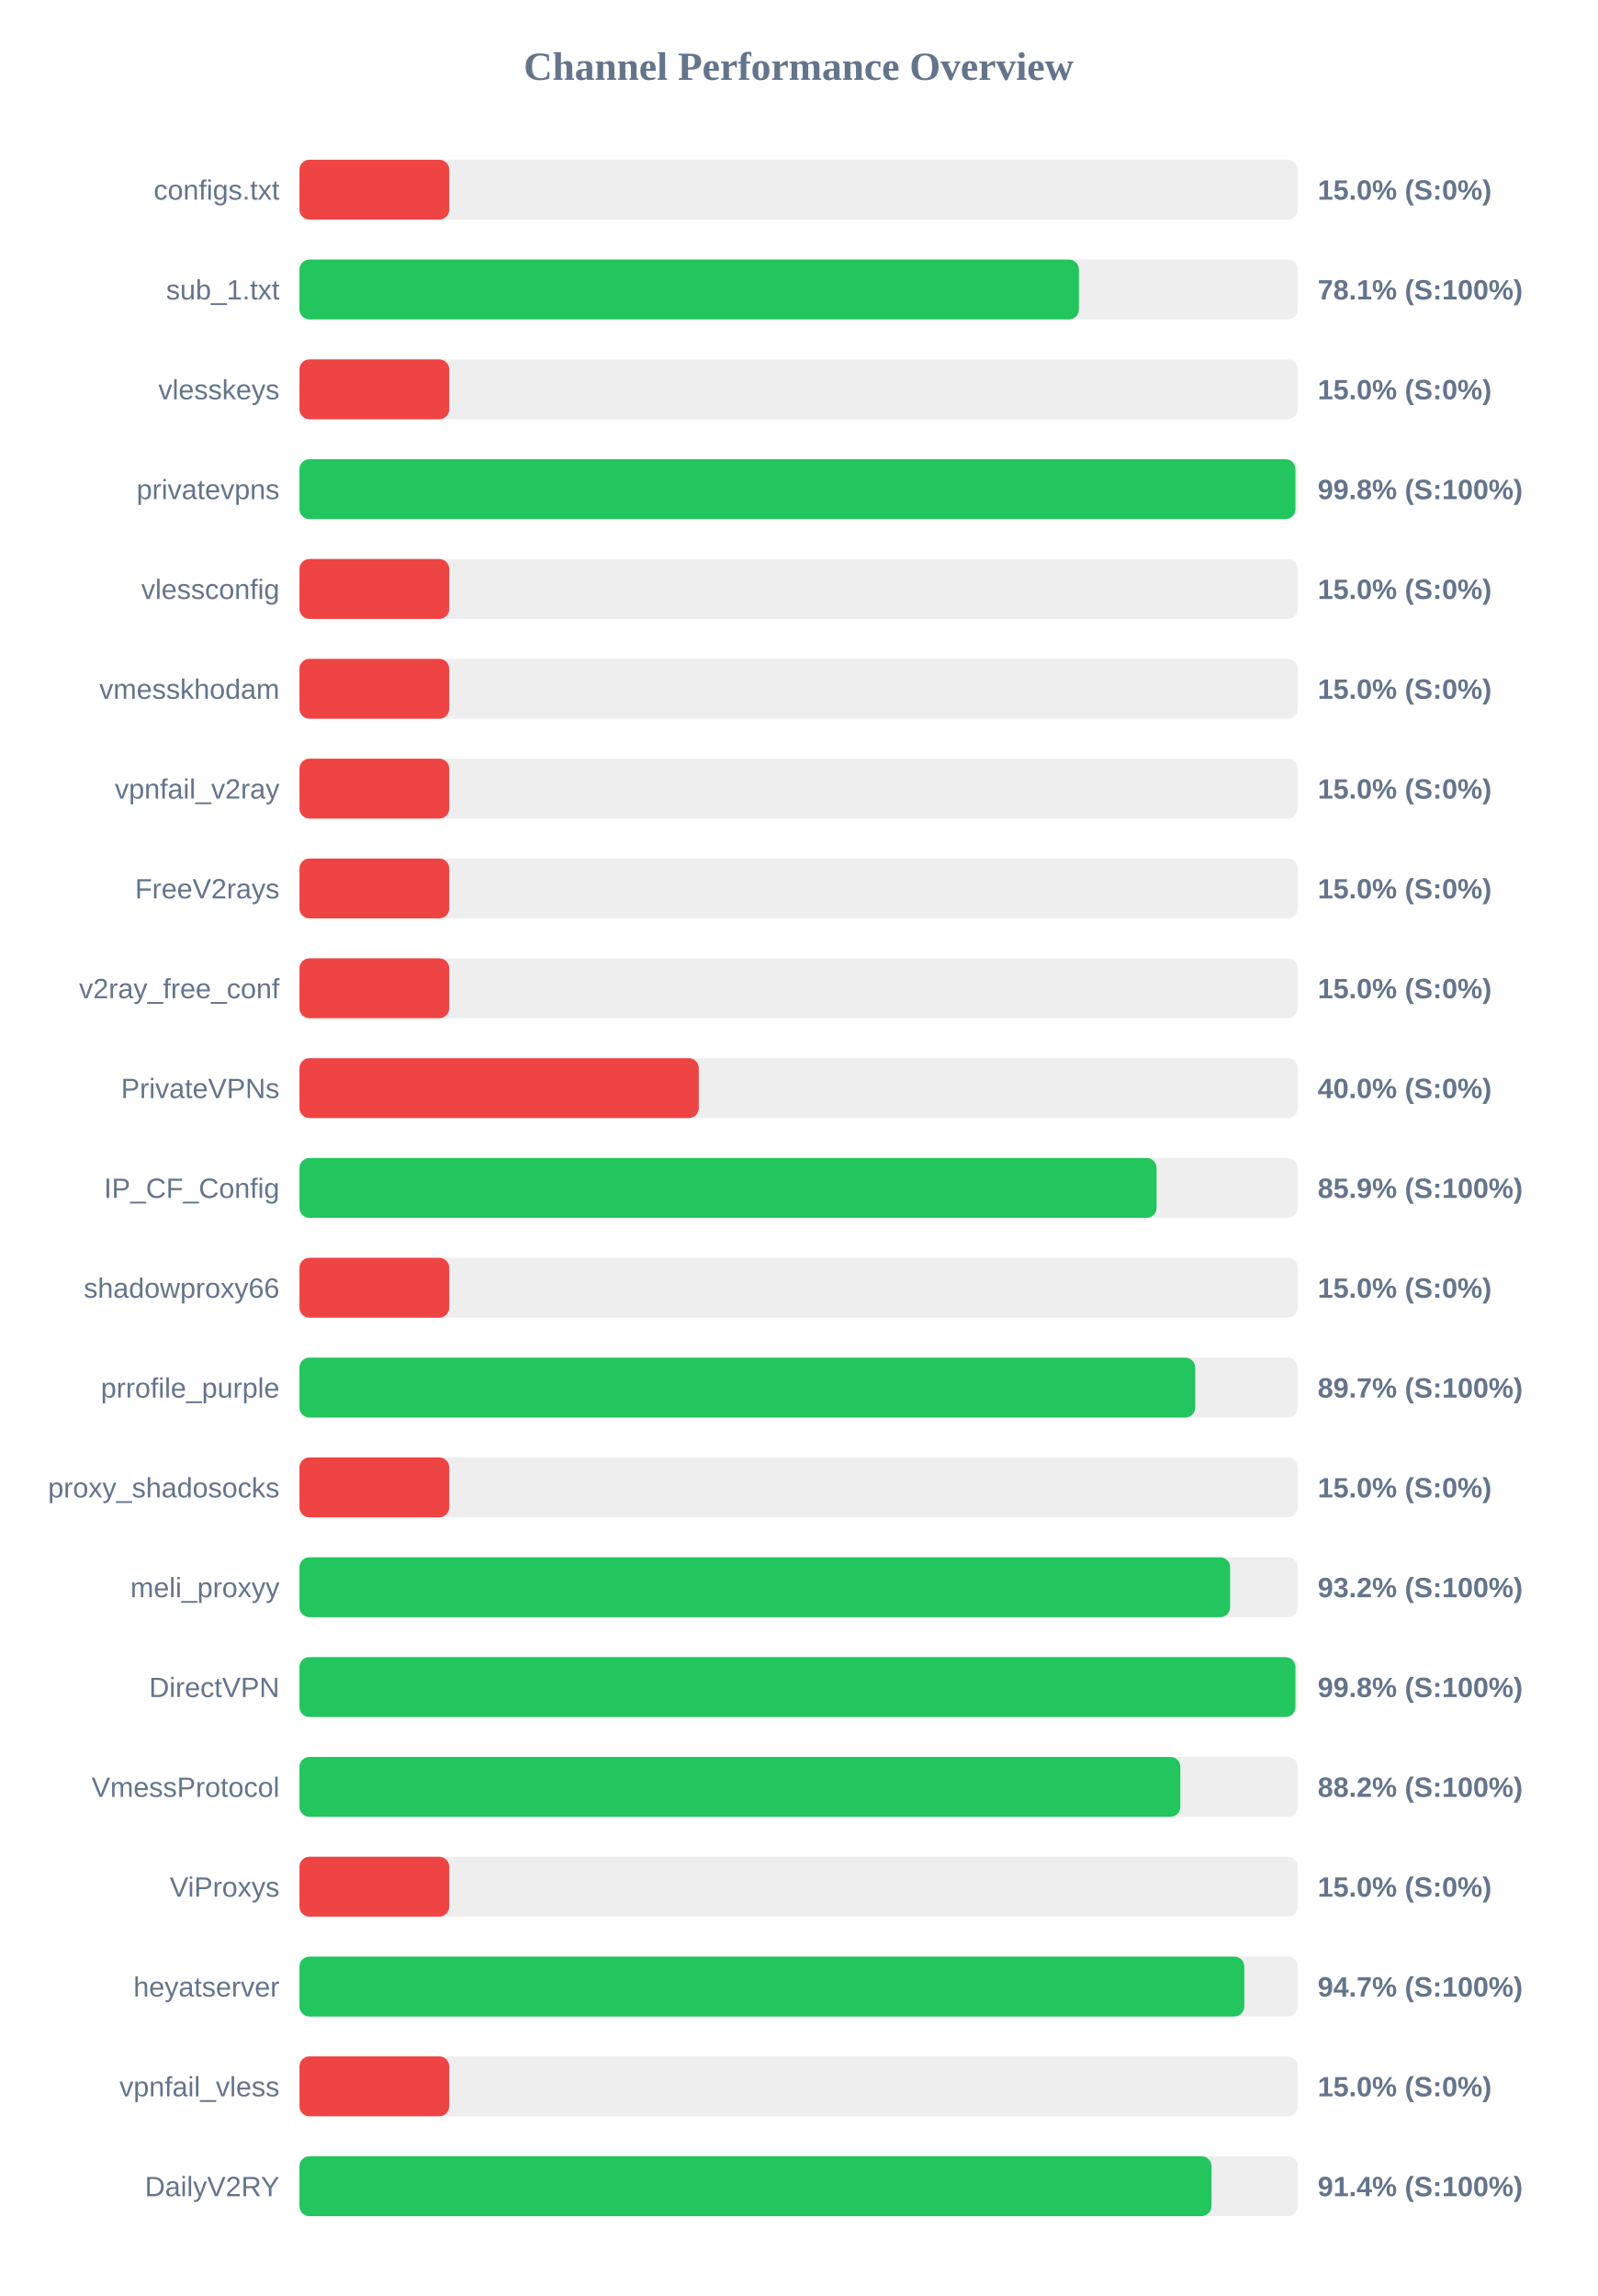
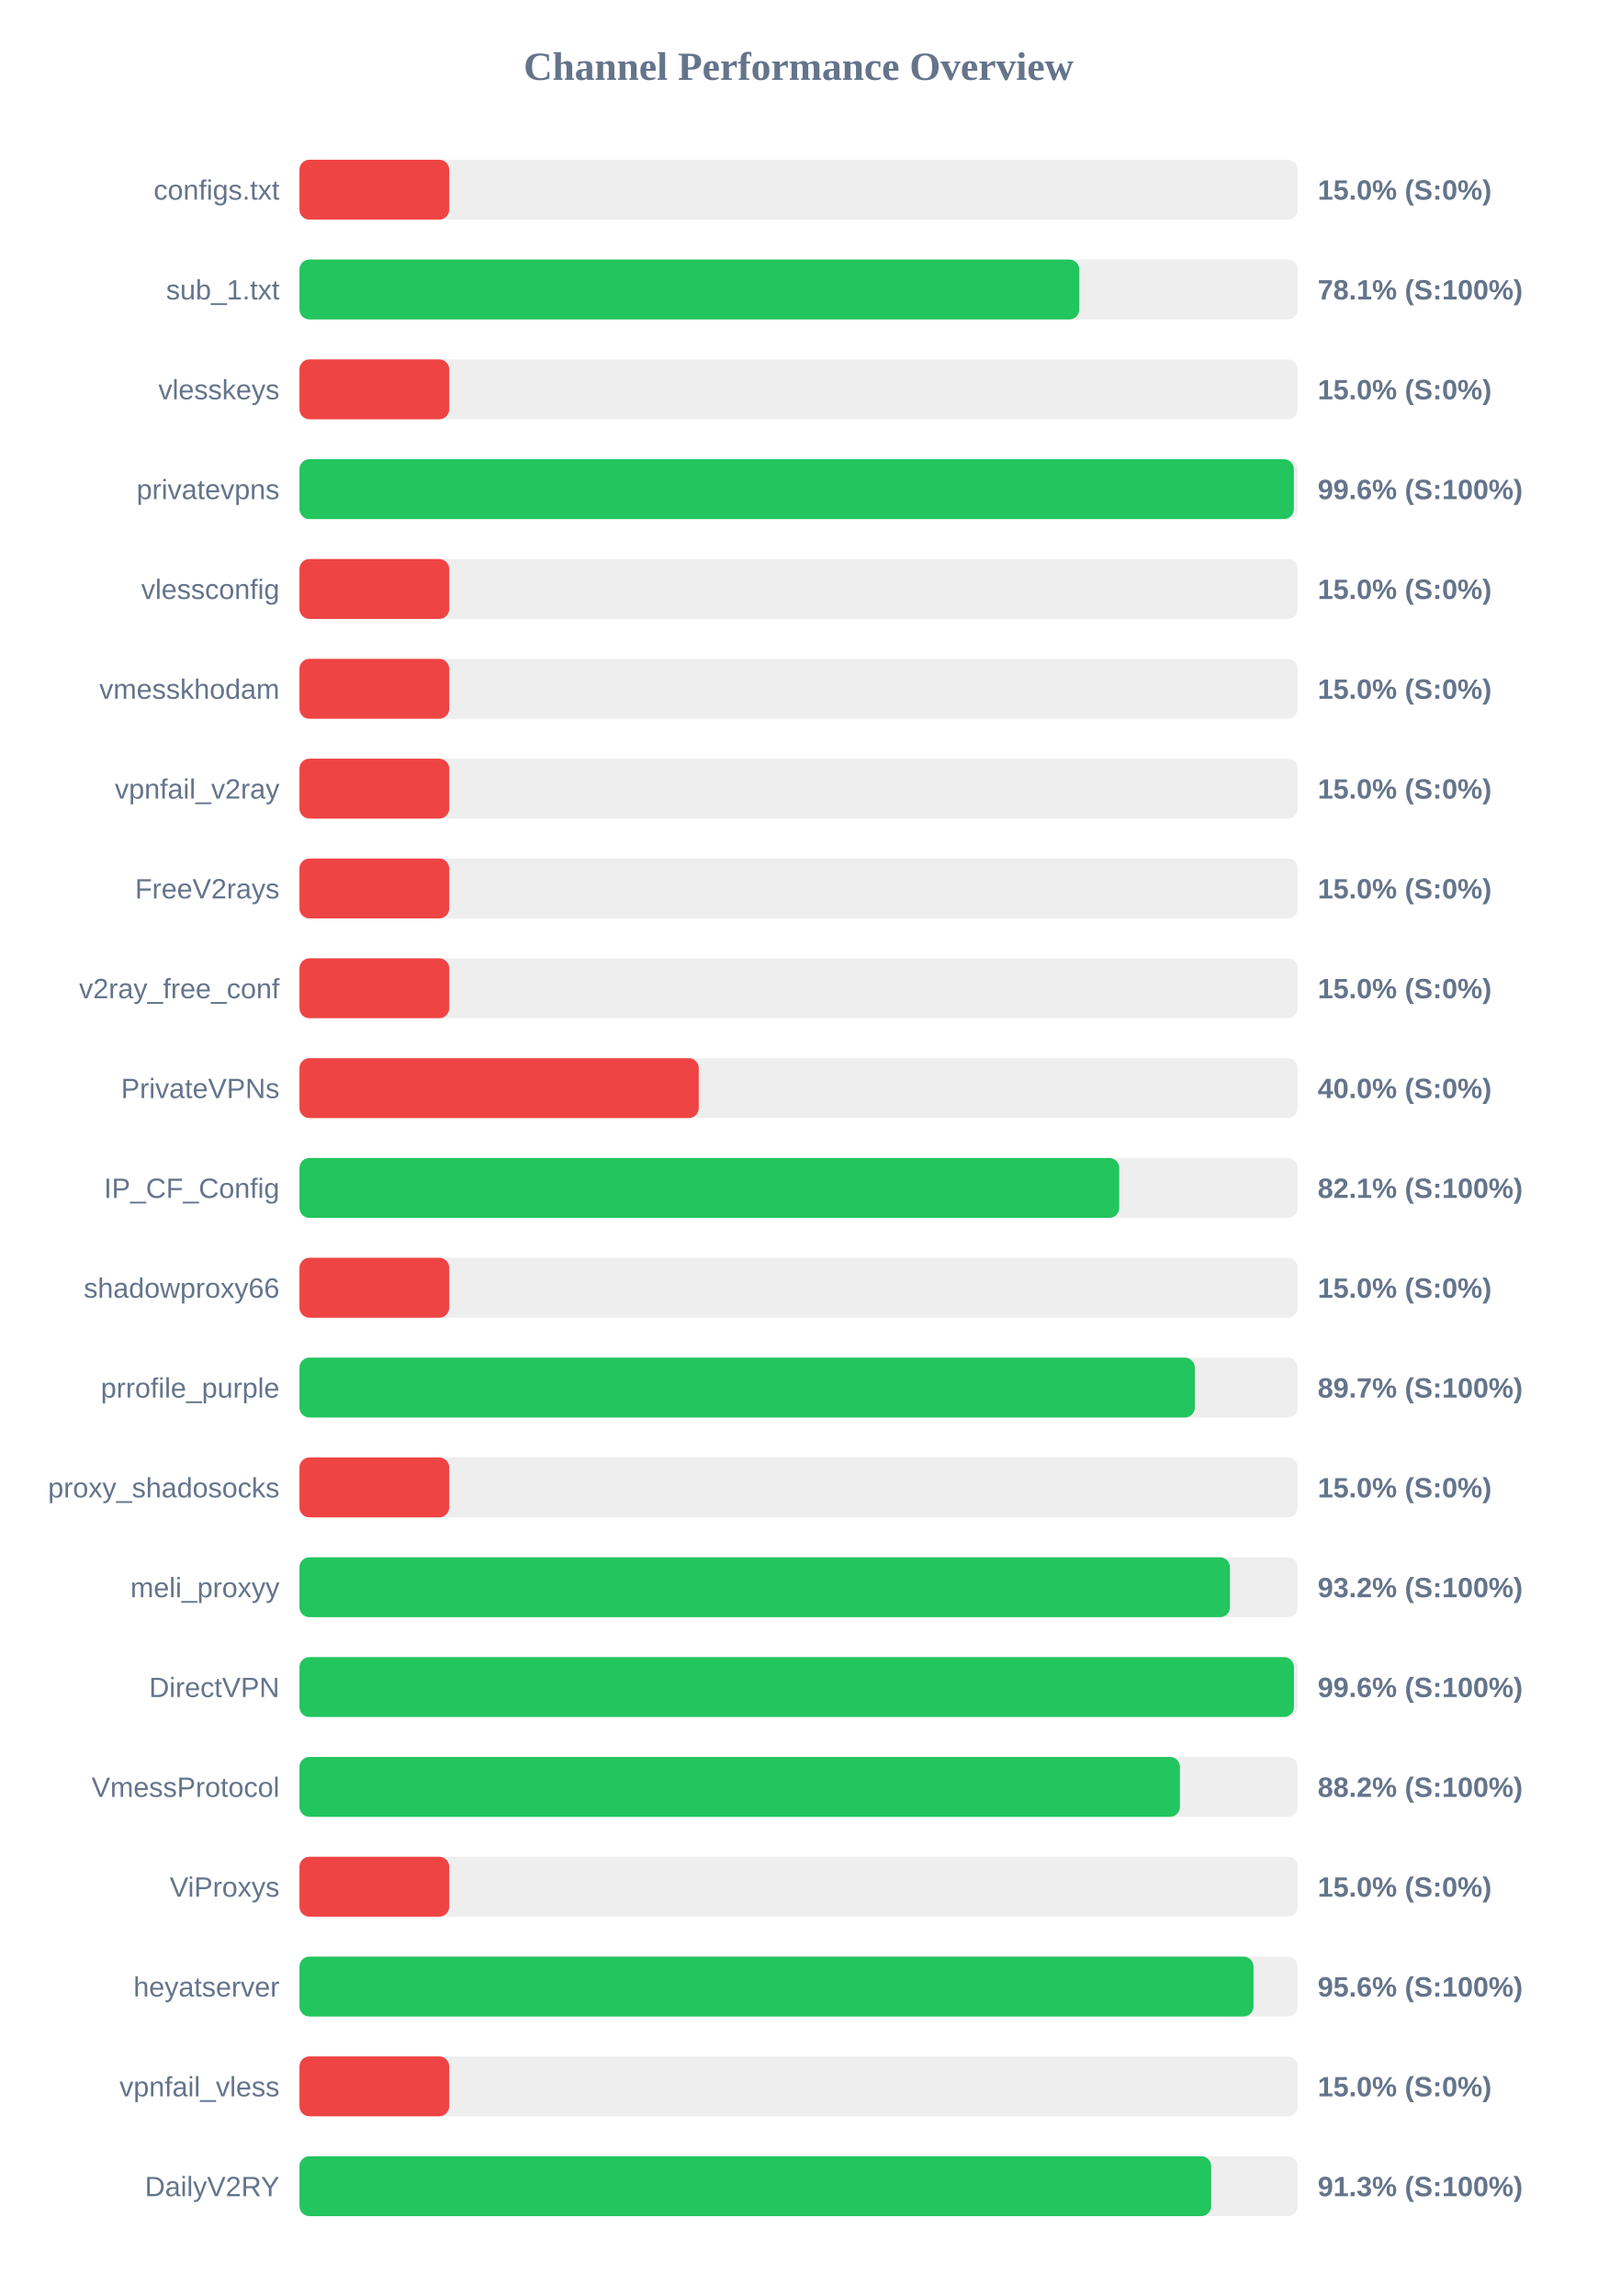
<svg xmlns="http://www.w3.org/2000/svg" width="800" height="1150" version="1.1">
  <style>
        .row { font: 14px Arial; fill: #64748b; }
        .score { font: bold 14px Arial; fill: #64748b; }
    </style>
  <text x="400" y="40" text-anchor="middle" font-size="20px" font-weight="bold" fill="#64748b">Channel Performance Overview</text>
  <rect x="150" y="80" width="500" height="30" fill="#eee" rx="5" />
  <rect x="150" y="80" width="75.0" height="30" fill="#ef4444" rx="5" />
  <text x="140" y="100" text-anchor="end" class="row">configs.txt</text>
  <text x="660" y="100" text-anchor="start" class="score">15.0% (S:0%)</text>
  <rect x="150" y="130" width="500" height="30" fill="#eee" rx="5" />
-   <rect x="150" y="130" width="390.4" height="30" fill="#22c55e" rx="5" />
+   <rect x="150" y="130" width="390.6" height="30" fill="#22c55e" rx="5" />
  <text x="140" y="150" text-anchor="end" class="row">sub_1.txt</text>
  <text x="660" y="150" text-anchor="start" class="score">78.1% (S:100%)</text>
  <rect x="150" y="180" width="500" height="30" fill="#eee" rx="5" />
  <rect x="150" y="180" width="75.0" height="30" fill="#ef4444" rx="5" />
  <text x="140" y="200" text-anchor="end" class="row">vlesskeys</text>
  <text x="660" y="200" text-anchor="start" class="score">15.0% (S:0%)</text>
  <rect x="150" y="230" width="500" height="30" fill="#eee" rx="5" />
-   <rect x="150" y="230" width="498.85" height="30" fill="#22c55e" rx="5" />
+   <rect x="150" y="230" width="498.05" height="30" fill="#22c55e" rx="5" />
  <text x="140" y="250" text-anchor="end" class="row">privatevpns</text>
-   <text x="660" y="250" text-anchor="start" class="score">99.8% (S:100%)</text>
+   <text x="660" y="250" text-anchor="start" class="score">99.6% (S:100%)</text>
  <rect x="150" y="280" width="500" height="30" fill="#eee" rx="5" />
  <rect x="150" y="280" width="75.0" height="30" fill="#ef4444" rx="5" />
  <text x="140" y="300" text-anchor="end" class="row">vlessconfig</text>
  <text x="660" y="300" text-anchor="start" class="score">15.0% (S:0%)</text>
  <rect x="150" y="330" width="500" height="30" fill="#eee" rx="5" />
  <rect x="150" y="330" width="75.0" height="30" fill="#ef4444" rx="5" />
  <text x="140" y="350" text-anchor="end" class="row">vmesskhodam</text>
  <text x="660" y="350" text-anchor="start" class="score">15.0% (S:0%)</text>
  <rect x="150" y="380" width="500" height="30" fill="#eee" rx="5" />
  <rect x="150" y="380" width="75.0" height="30" fill="#ef4444" rx="5" />
  <text x="140" y="400" text-anchor="end" class="row">vpnfail_v2ray</text>
  <text x="660" y="400" text-anchor="start" class="score">15.0% (S:0%)</text>
  <rect x="150" y="430" width="500" height="30" fill="#eee" rx="5" />
  <rect x="150" y="430" width="75.0" height="30" fill="#ef4444" rx="5" />
  <text x="140" y="450" text-anchor="end" class="row">FreeV2rays</text>
  <text x="660" y="450" text-anchor="start" class="score">15.0% (S:0%)</text>
  <rect x="150" y="480" width="500" height="30" fill="#eee" rx="5" />
  <rect x="150" y="480" width="75.0" height="30" fill="#ef4444" rx="5" />
  <text x="140" y="500" text-anchor="end" class="row">v2ray_free_conf</text>
  <text x="660" y="500" text-anchor="start" class="score">15.0% (S:0%)</text>
  <rect x="150" y="530" width="500" height="30" fill="#eee" rx="5" />
  <rect x="150" y="530" width="200.0" height="30" fill="#ef4444" rx="5" />
  <text x="140" y="550" text-anchor="end" class="row">PrivateVPNs</text>
  <text x="660" y="550" text-anchor="start" class="score">40.0% (S:0%)</text>
  <rect x="150" y="580" width="500" height="30" fill="#eee" rx="5" />
-   <rect x="150" y="580" width="429.3" height="30" fill="#22c55e" rx="5" />
+   <rect x="150" y="580" width="410.6" height="30" fill="#22c55e" rx="5" />
  <text x="140" y="600" text-anchor="end" class="row">IP_CF_Config</text>
-   <text x="660" y="600" text-anchor="start" class="score">85.9% (S:100%)</text>
+   <text x="660" y="600" text-anchor="start" class="score">82.1% (S:100%)</text>
  <rect x="150" y="630" width="500" height="30" fill="#eee" rx="5" />
  <rect x="150" y="630" width="75.0" height="30" fill="#ef4444" rx="5" />
  <text x="140" y="650" text-anchor="end" class="row">shadowproxy66</text>
  <text x="660" y="650" text-anchor="start" class="score">15.0% (S:0%)</text>
  <rect x="150" y="680" width="500" height="30" fill="#eee" rx="5" />
-   <rect x="150" y="680" width="448.65" height="30" fill="#22c55e" rx="5" />
+   <rect x="150" y="680" width="448.45" height="30" fill="#22c55e" rx="5" />
  <text x="140" y="700" text-anchor="end" class="row">prrofile_purple</text>
  <text x="660" y="700" text-anchor="start" class="score">89.7% (S:100%)</text>
  <rect x="150" y="730" width="500" height="30" fill="#eee" rx="5" />
  <rect x="150" y="730" width="75.0" height="30" fill="#ef4444" rx="5" />
  <text x="140" y="750" text-anchor="end" class="row">proxy_shadosocks</text>
  <text x="660" y="750" text-anchor="start" class="score">15.0% (S:0%)</text>
  <rect x="150" y="780" width="500" height="30" fill="#eee" rx="5" />
-   <rect x="150" y="780" width="466.15" height="30" fill="#22c55e" rx="5" />
+   <rect x="150" y="780" width="466.05" height="30" fill="#22c55e" rx="5" />
  <text x="140" y="800" text-anchor="end" class="row">meli_proxyy</text>
  <text x="660" y="800" text-anchor="start" class="score">93.2% (S:100%)</text>
  <rect x="150" y="830" width="500" height="30" fill="#eee" rx="5" />
-   <rect x="150" y="830" width="498.85" height="30" fill="#22c55e" rx="5" />
+   <rect x="150" y="830" width="498.1" height="30" fill="#22c55e" rx="5" />
  <text x="140" y="850" text-anchor="end" class="row">DirectVPN</text>
-   <text x="660" y="850" text-anchor="start" class="score">99.8% (S:100%)</text>
+   <text x="660" y="850" text-anchor="start" class="score">99.6% (S:100%)</text>
  <rect x="150" y="880" width="500" height="30" fill="#eee" rx="5" />
-   <rect x="150" y="880" width="441.2" height="30" fill="#22c55e" rx="5" />
+   <rect x="150" y="880" width="441.0" height="30" fill="#22c55e" rx="5" />
  <text x="140" y="900" text-anchor="end" class="row">VmessProtocol</text>
  <text x="660" y="900" text-anchor="start" class="score">88.2% (S:100%)</text>
  <rect x="150" y="930" width="500" height="30" fill="#eee" rx="5" />
  <rect x="150" y="930" width="75.0" height="30" fill="#ef4444" rx="5" />
  <text x="140" y="950" text-anchor="end" class="row">ViProxys</text>
  <text x="660" y="950" text-anchor="start" class="score">15.0% (S:0%)</text>
  <rect x="150" y="980" width="500" height="30" fill="#eee" rx="5" />
-   <rect x="150" y="980" width="473.25" height="30" fill="#22c55e" rx="5" />
+   <rect x="150" y="980" width="477.85" height="30" fill="#22c55e" rx="5" />
  <text x="140" y="1000" text-anchor="end" class="row">heyatserver</text>
-   <text x="660" y="1000" text-anchor="start" class="score">94.7% (S:100%)</text>
+   <text x="660" y="1000" text-anchor="start" class="score">95.6% (S:100%)</text>
  <rect x="150" y="1030" width="500" height="30" fill="#eee" rx="5" />
  <rect x="150" y="1030" width="75.0" height="30" fill="#ef4444" rx="5" />
  <text x="140" y="1050" text-anchor="end" class="row">vpnfail_vless</text>
  <text x="660" y="1050" text-anchor="start" class="score">15.0% (S:0%)</text>
  <rect x="150" y="1080" width="500" height="30" fill="#eee" rx="5" />
-   <rect x="150" y="1080" width="456.8" height="30" fill="#22c55e" rx="5" />
+   <rect x="150" y="1080" width="456.65" height="30" fill="#22c55e" rx="5" />
  <text x="140" y="1100" text-anchor="end" class="row">DailyV2RY</text>
-   <text x="660" y="1100" text-anchor="start" class="score">91.4% (S:100%)</text>
+   <text x="660" y="1100" text-anchor="start" class="score">91.3% (S:100%)</text>
</svg>
